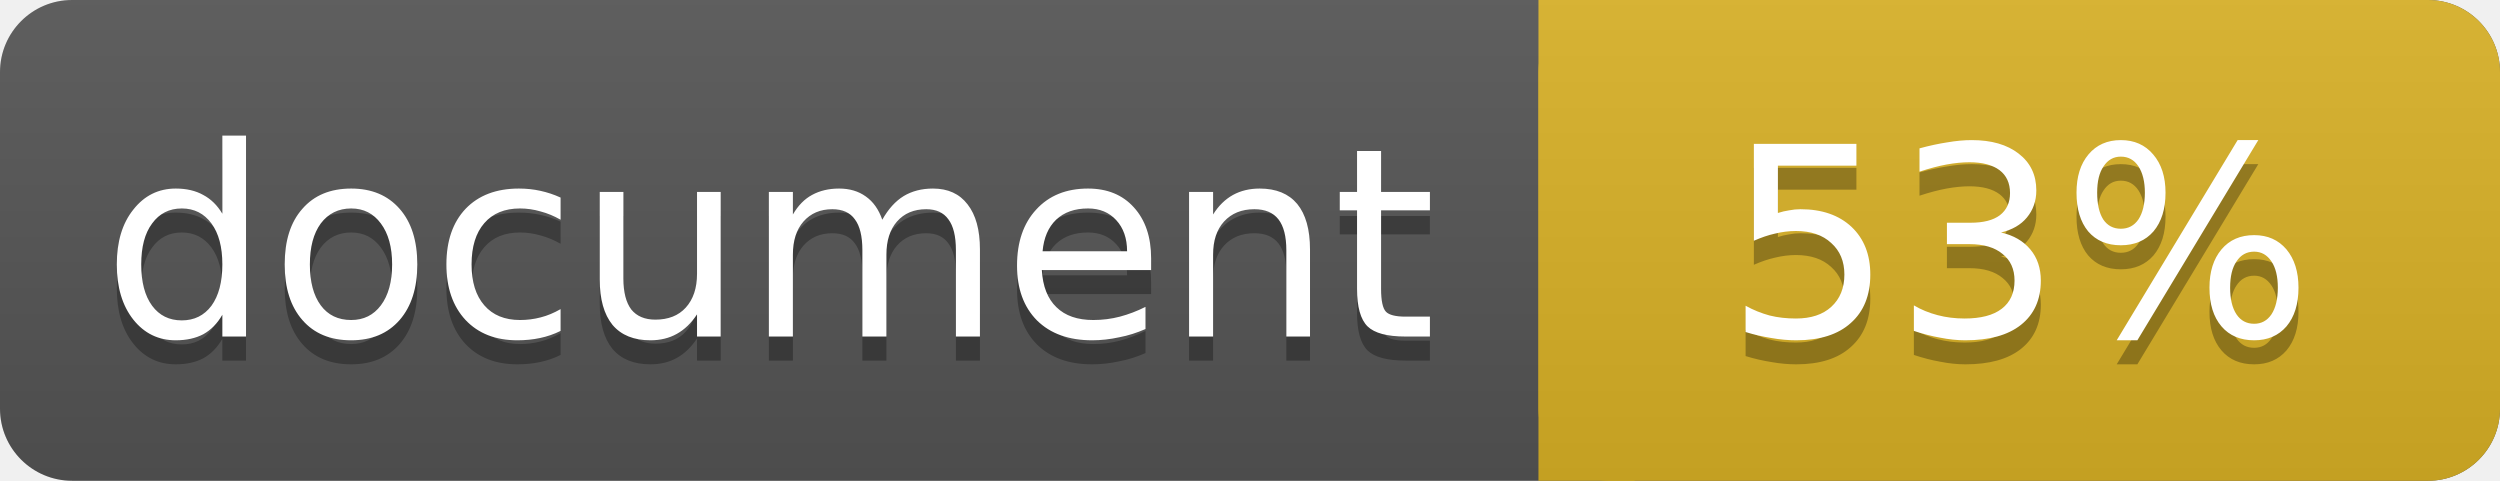
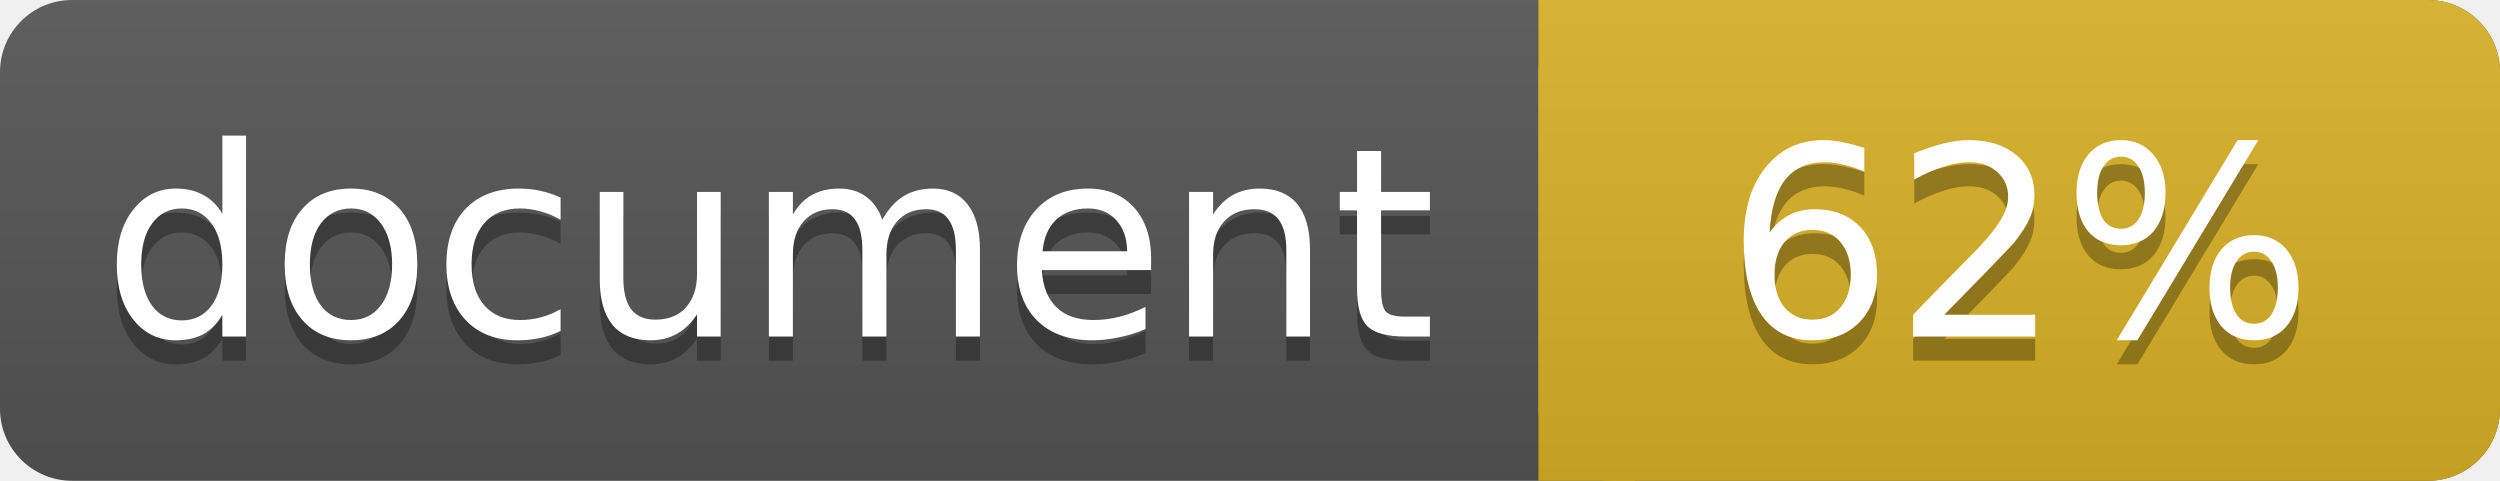
<svg xmlns="http://www.w3.org/2000/svg" width="104" height="20">
  <linearGradient id="a" x2="0" y2="100%">
    <stop offset="0" stop-color="#bbb" stop-opacity=".1" />
    <stop offset="1" stop-opacity=".1" />
  </linearGradient>
  <rect rx="3" width="104" height="20" fill="#555" />
  <rect rx="3" x="64" width="40" height="20" fill="#dab226" />
  <path fill="#dab226" d="M64 0h4v20h-4z" />
  <rect rx="3" width="104" height="20" fill="url(#a)" />
  <g fill="#fff" text-anchor="middle" font-family="DejaVu Sans,Verdana,Geneva,sans-serif" font-size="11">
    <text x="32" y="15" fill="#010101" fill-opacity=".3">document</text>
    <text x="32" y="14">document</text>
-     <text x="84" y="15" fill="#010101" fill-opacity=".3">53%</text>
-     <text x="84" y="14">53%</text>
+     <text x="84" y="15" fill="#010101" fill-opacity=".3">62%</text>
+     <text x="84" y="14">62%</text>
  </g>
</svg>
